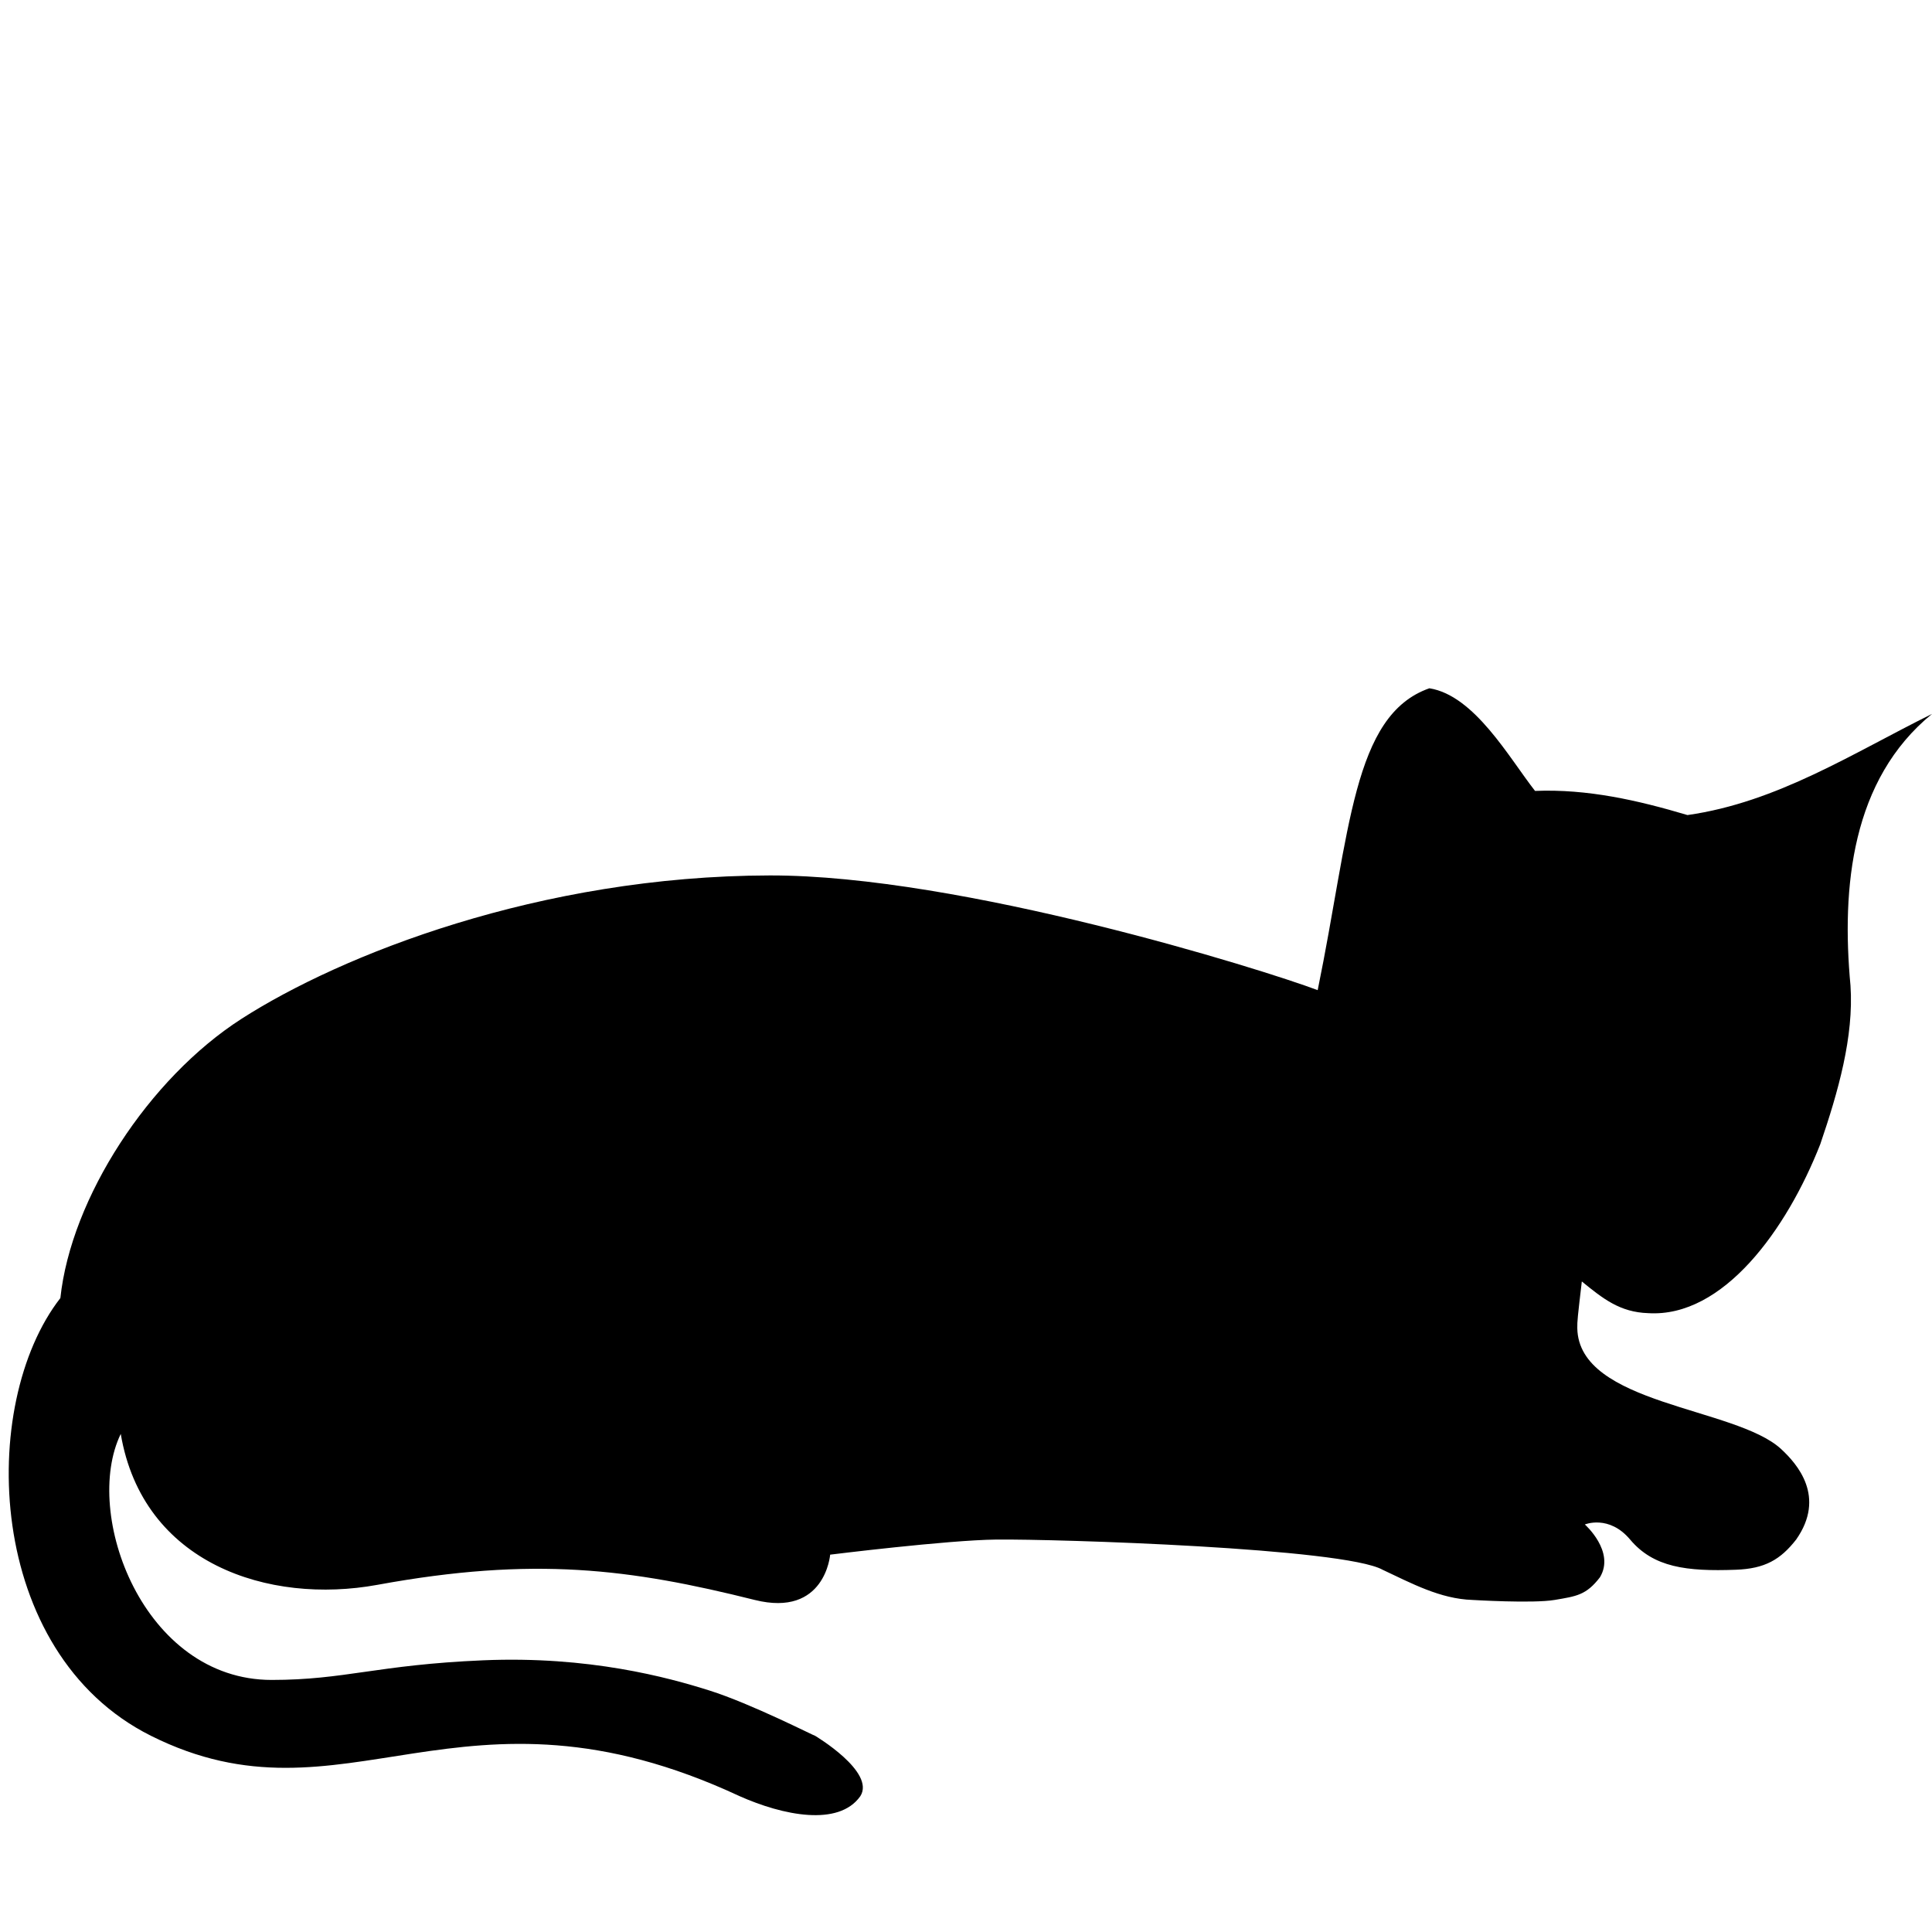
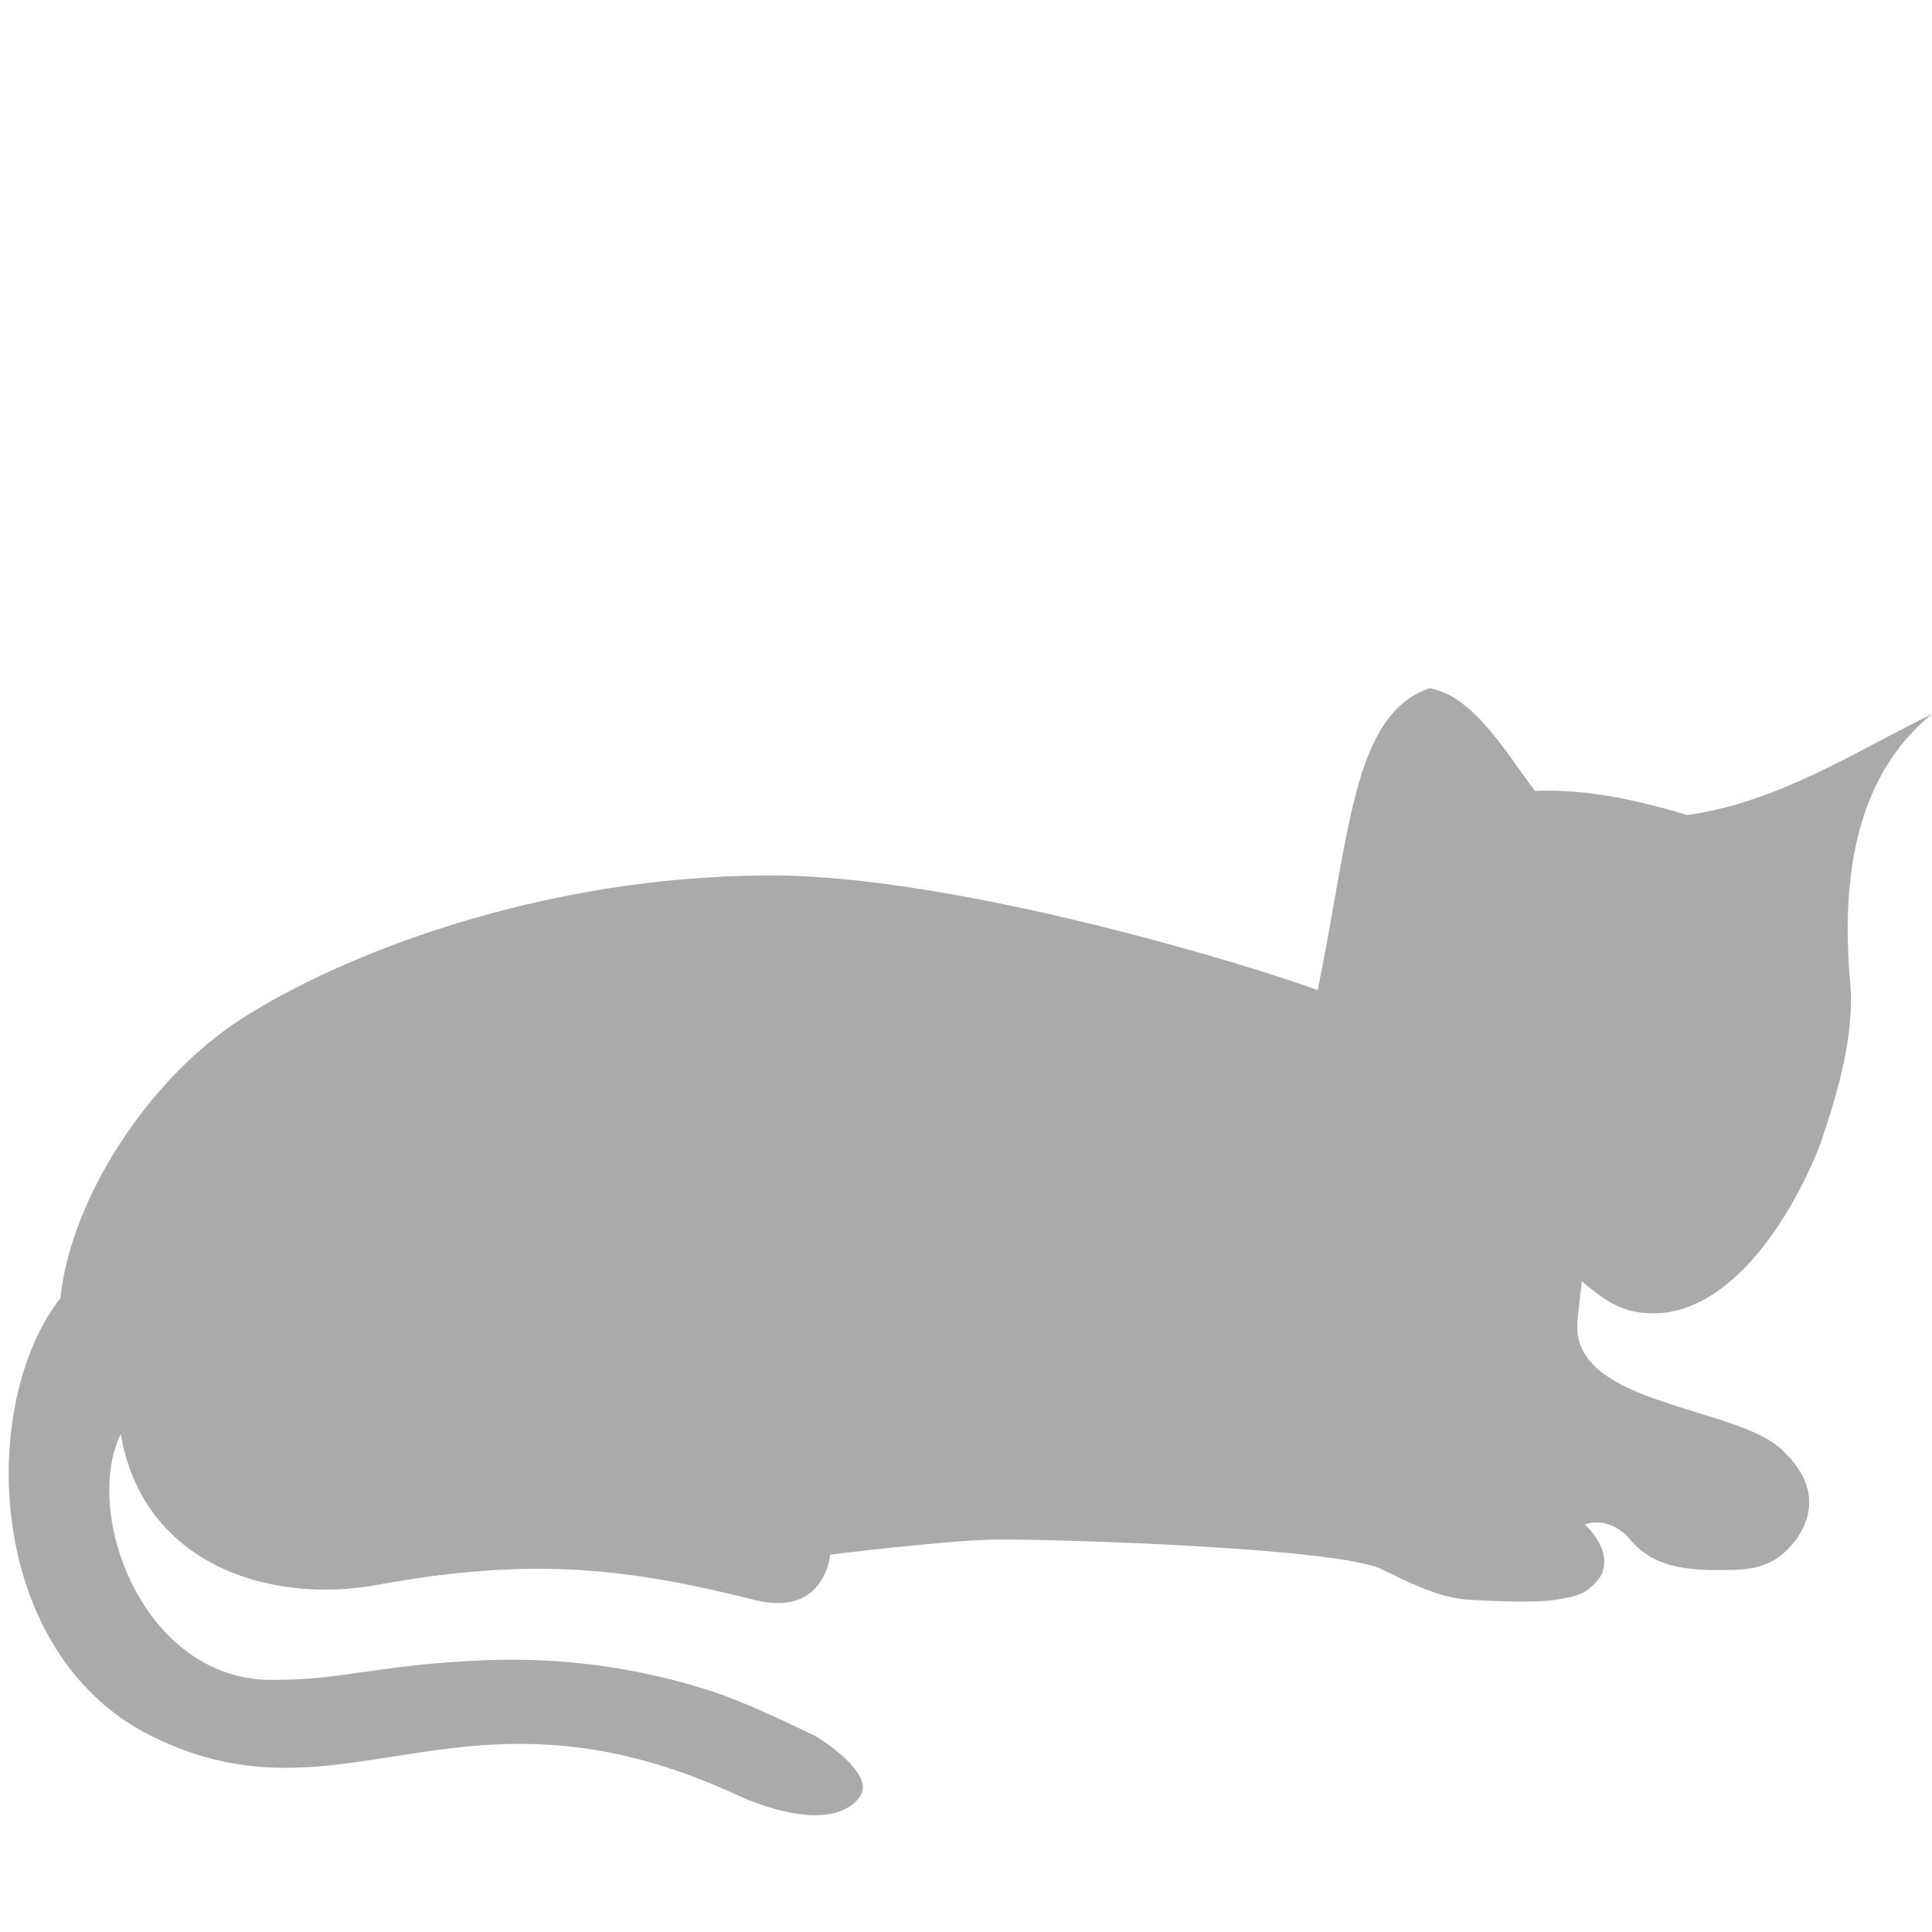
- <svg xmlns="http://www.w3.org/2000/svg" width="128" height="128" viewBox="0 0 128 128">
+ <svg xmlns="http://www.w3.org/2000/svg" fill="#aaa" width="128" height="128" viewBox="0 0 128 128">
  <path d="M128 47.3c-5.253 2.6-10.252 5.856-16.2 6.7-3.285-.978-6.62-1.74-10.1-1.6-1.705-2.177-4.012-6.328-7-6.8-5.094 1.787-5.252 9.528-7.4 20-3.67-1.383-23.642-7.625-36.3-7.6-15.262.03-28.437 5.284-35 9.5C9.85 71.45 4.704 79.376 4 86c-5.477 7.024-5 23.5 6 29 12.867 6.434 20.455-4.646 39 4 2.855 1.27 6.56 2.043 8 0 1.022-1.607-3-4-3-4-.023.026-4.225-2.123-7-3-2.738-.865-7.983-2.3-15-2-7.018.3-9.148 1.3-14 1.3-8.52 0-12.56-11.02-10-16.3 1.46 8.62 9.815 11.315 17 10 10.372-1.9 16.746-1.063 25 1 4.675 1.17 5-3 5-3s7.77-.966 11-1c4.026-.043 23.026.563 25.6 2 1.9.89 3.812 1.93 5.947 2 0 0 4.01.246 5.453 0s2.092-.316 3-1.5c1.026-1.71-1-3.5-1-3.5s1.6-.666 3 1c1.55 1.844 3.733 2.12 7 2 1.93-.07 2.96-.67 4-2 1.987-2.832.08-5.003-1-6-3.02-2.79-13.4-2.92-13.5-8-.01-.45.03-.798.3-3.1 1.397 1.137 2.52 2.04 4.4 2.1 4.97.306 9.18-5.54 11.4-11.2 1.184-3.475 2.226-7.106 2-10.5-.61-6.54.078-13.653 5.4-18z" />
</svg>
